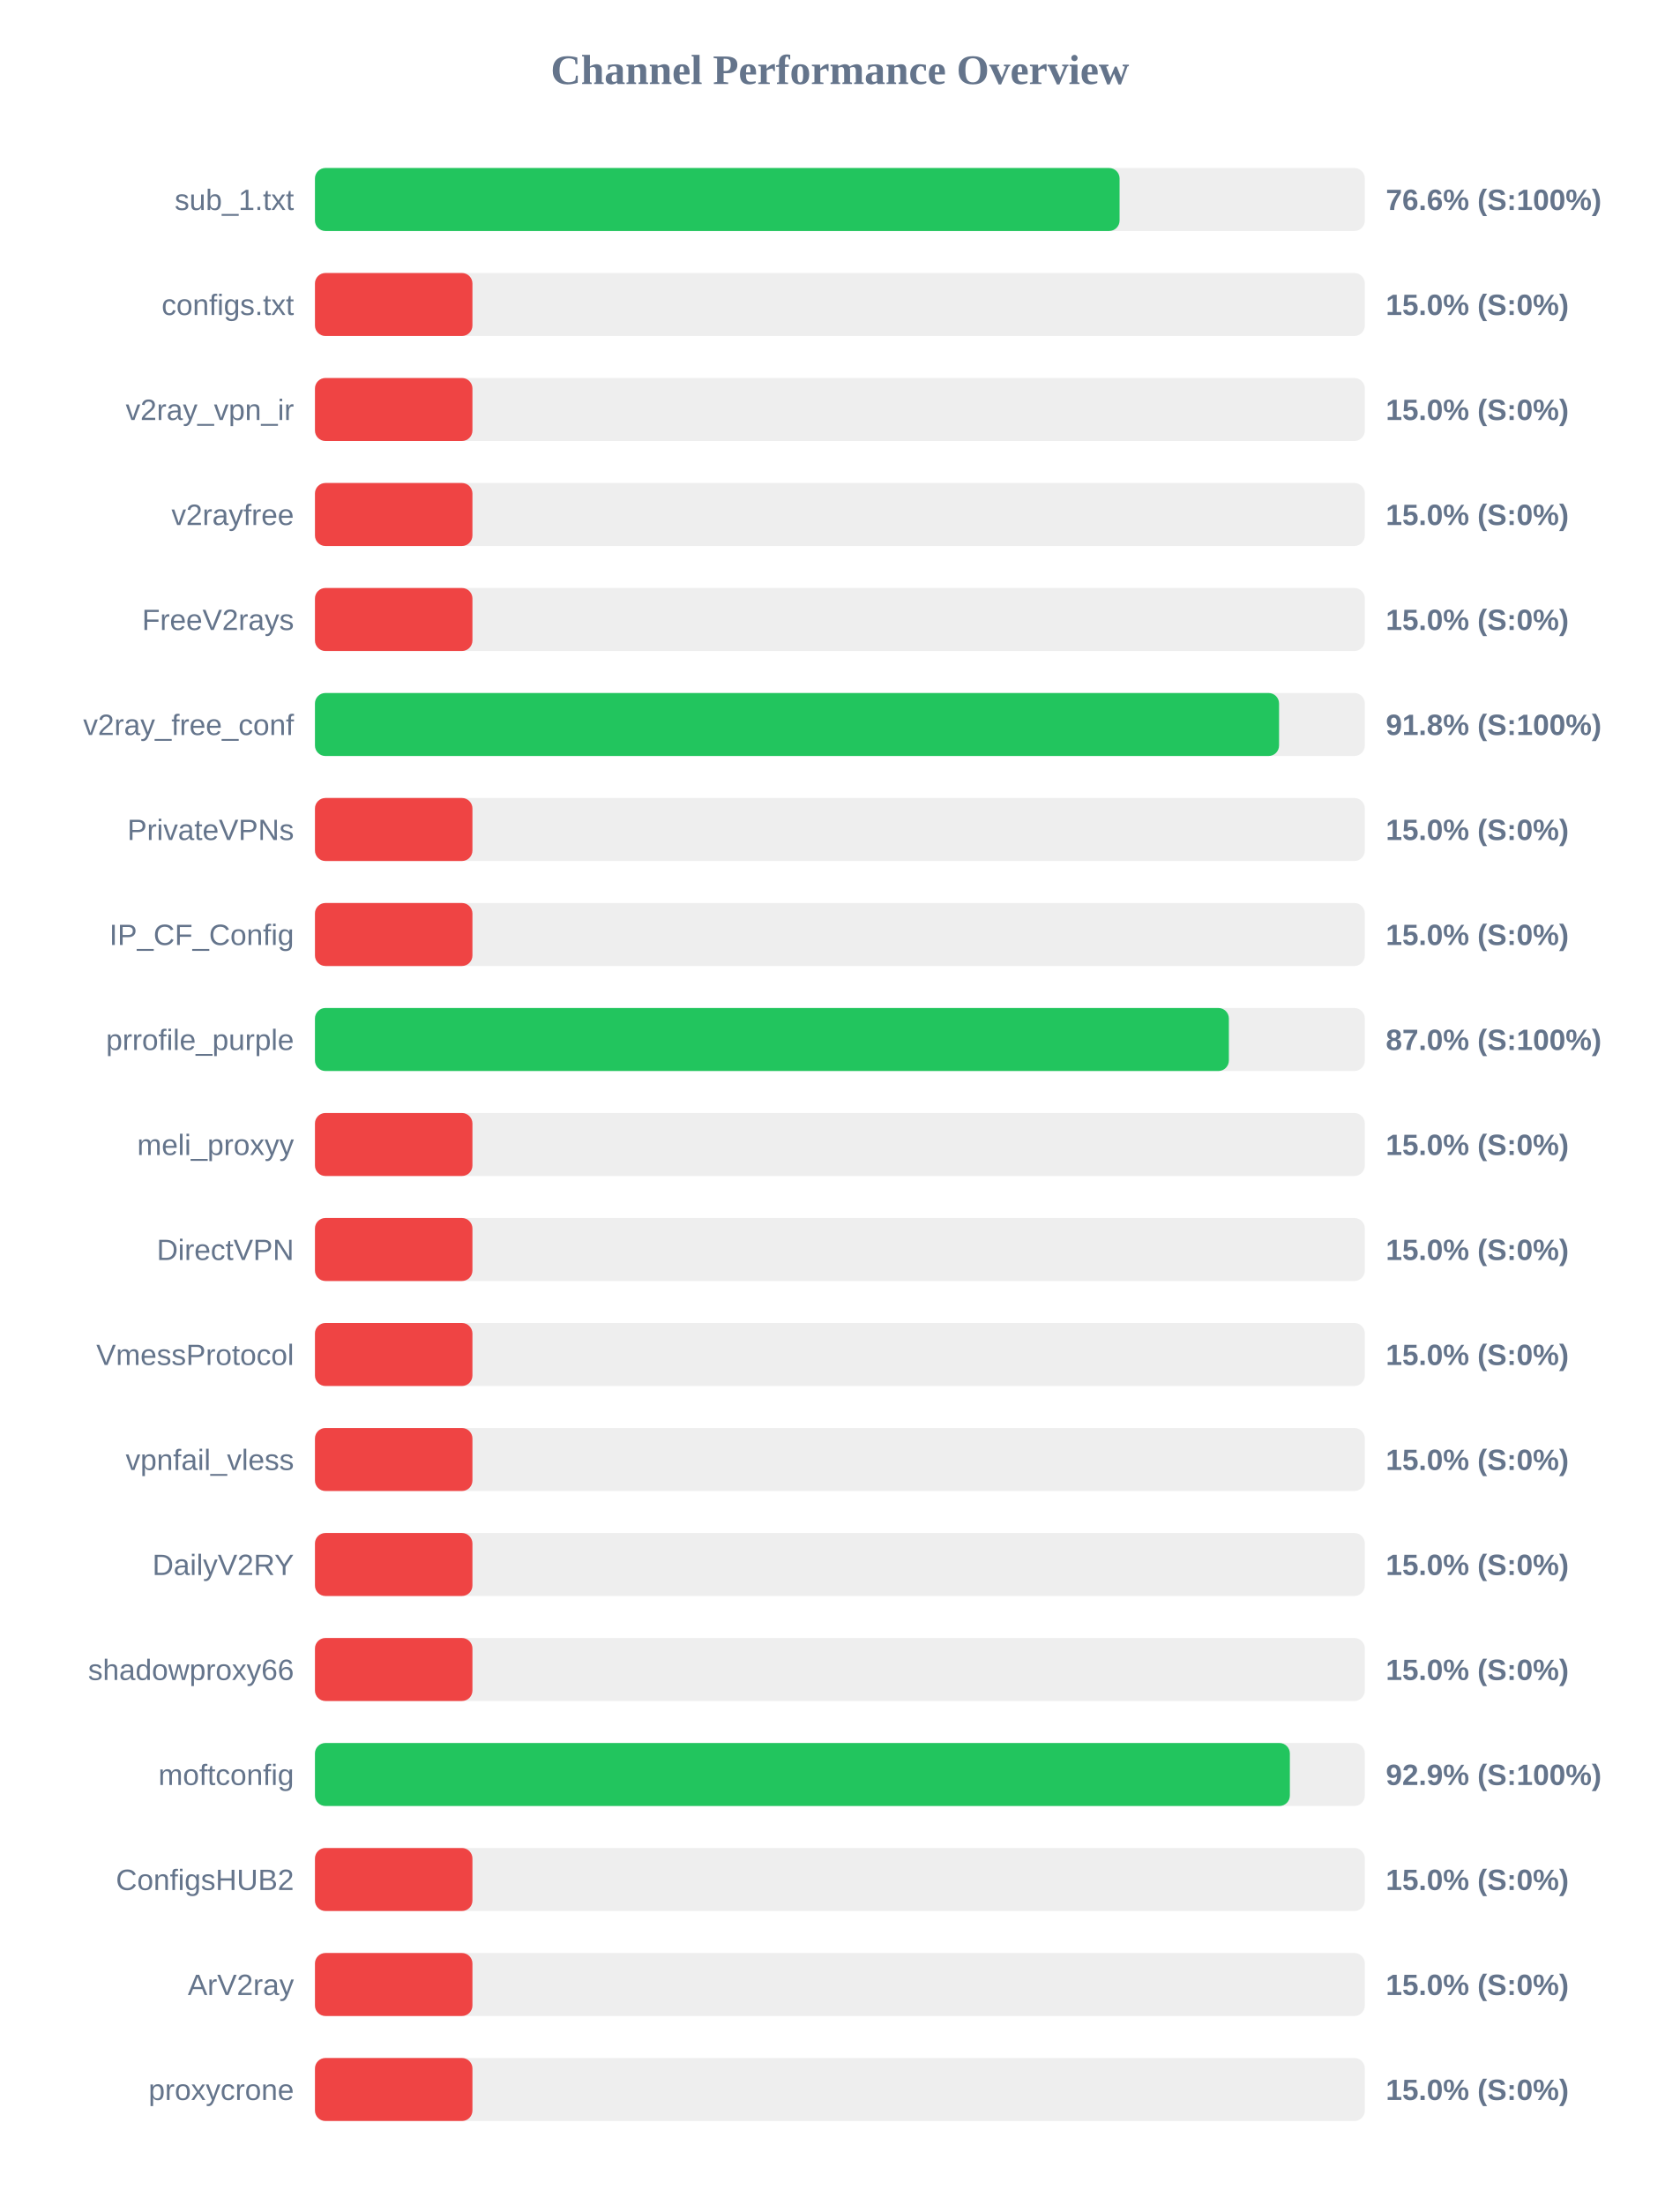
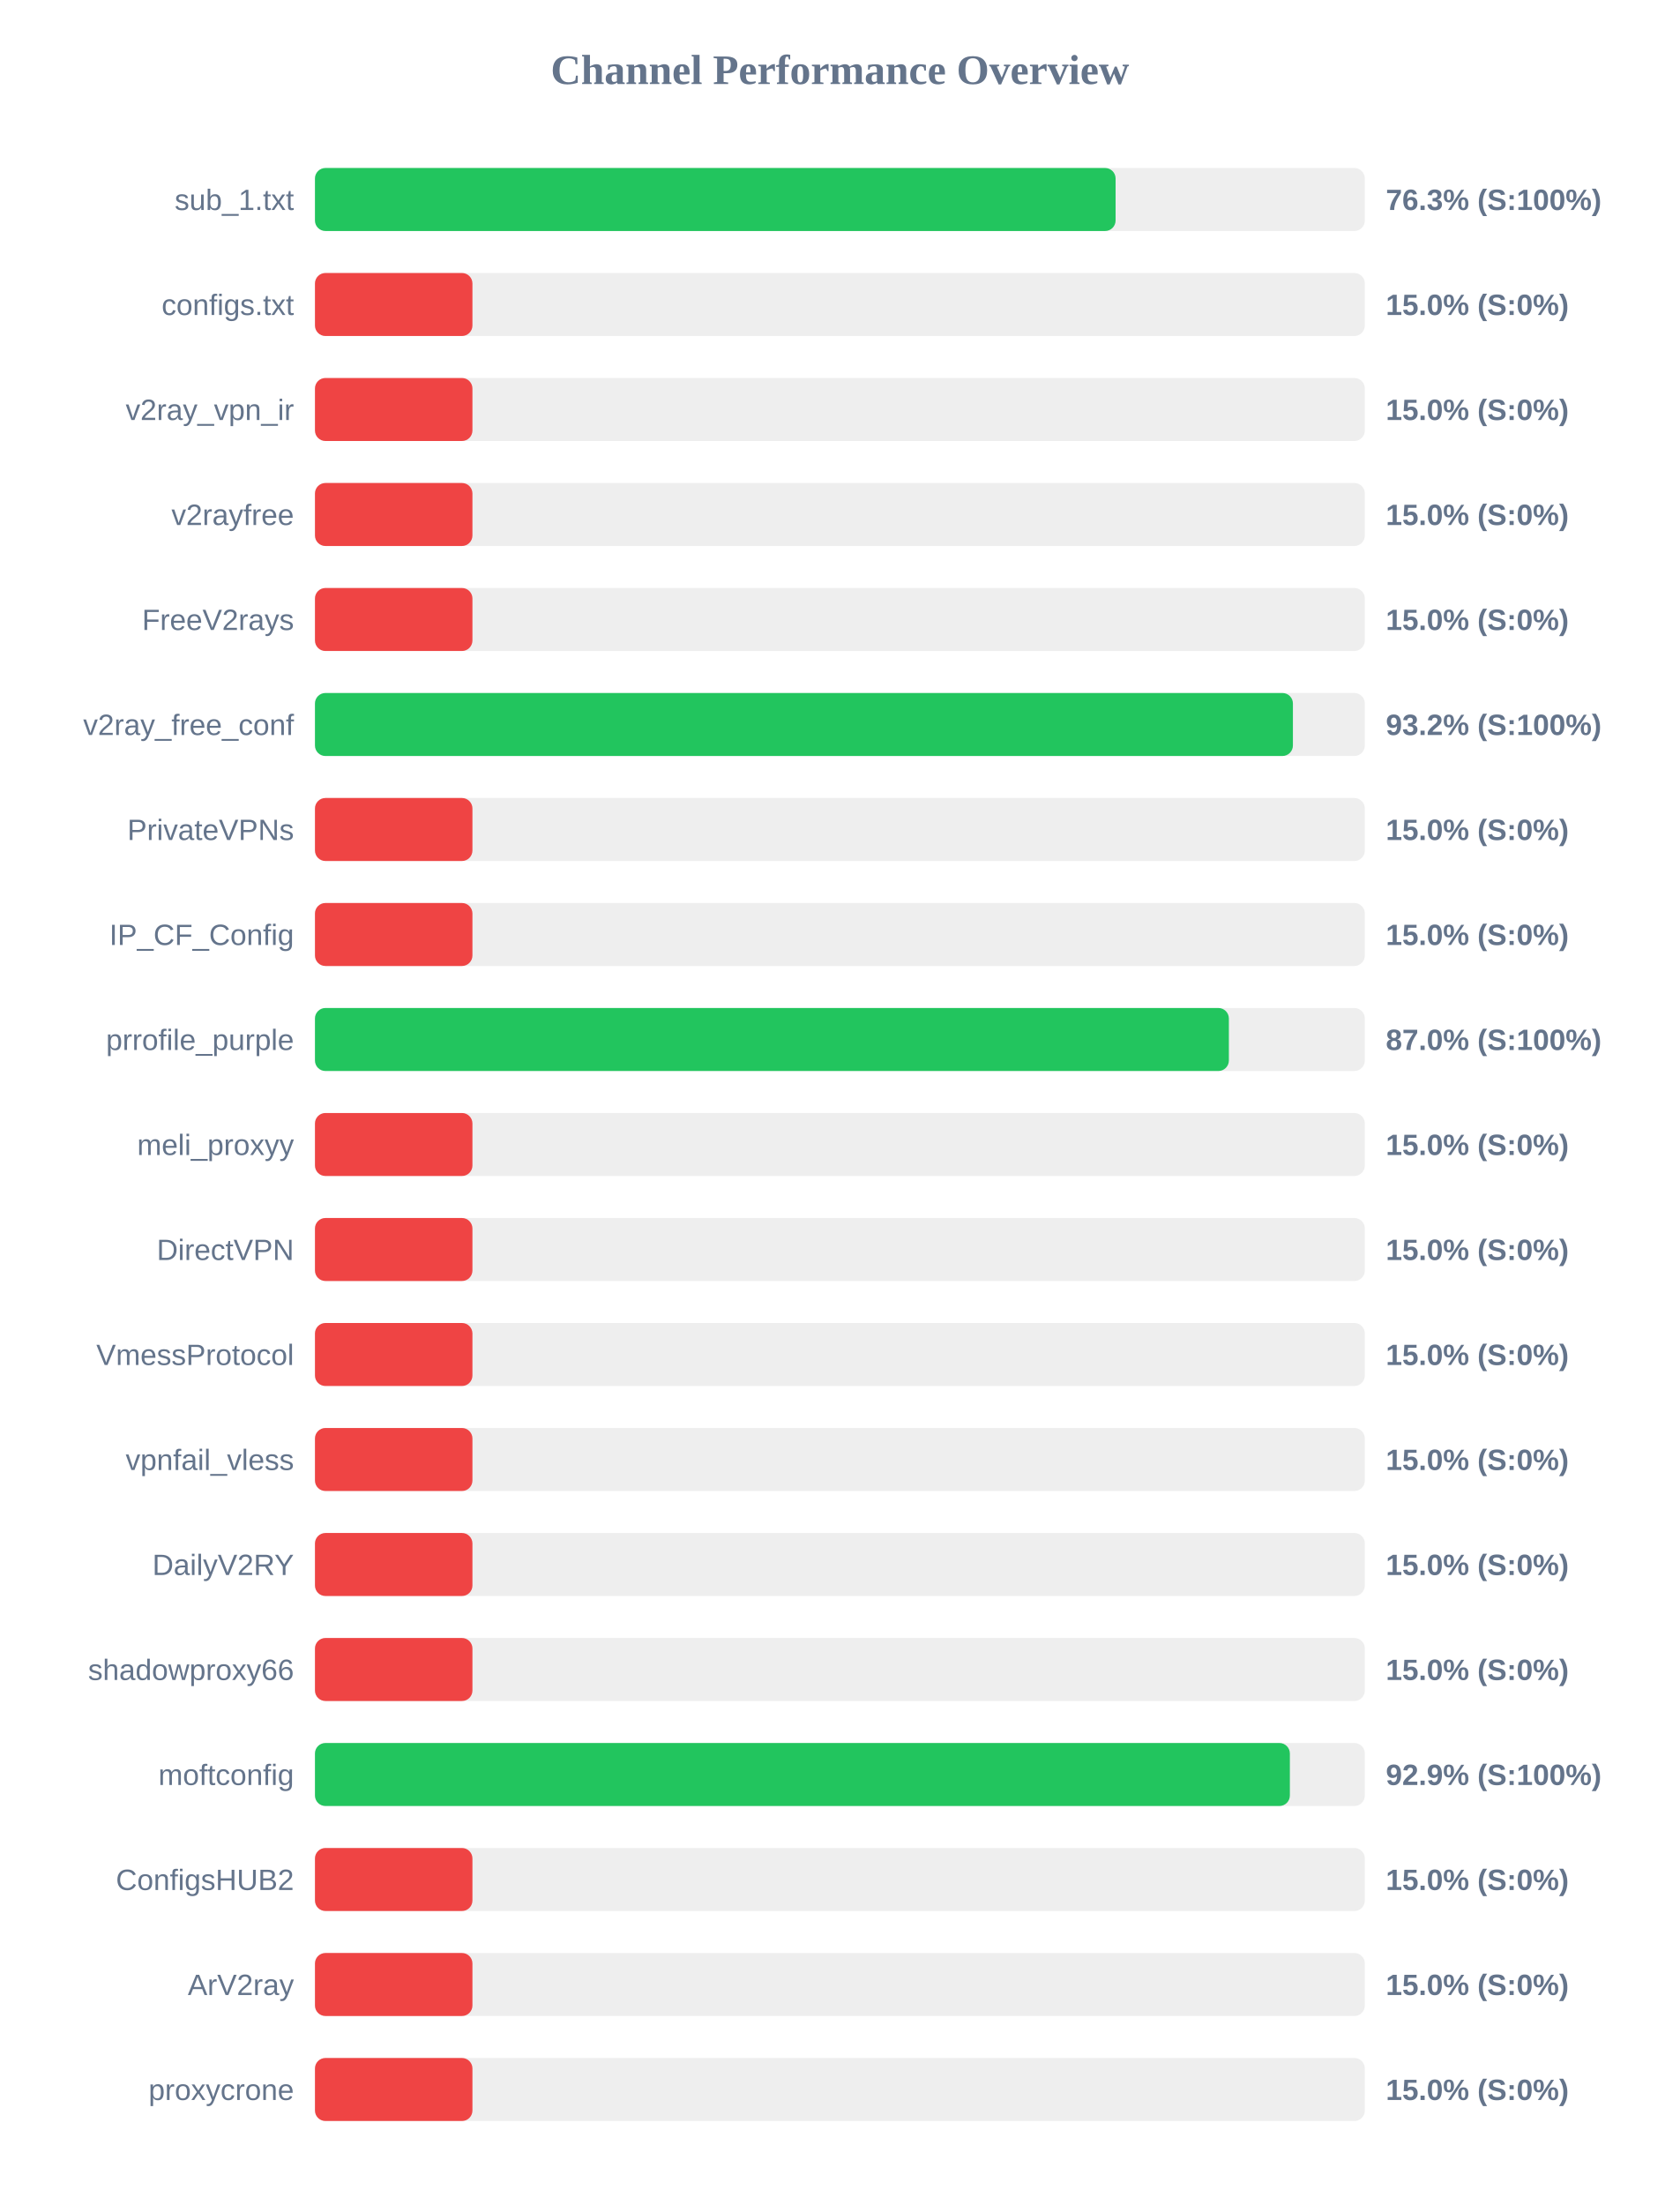
<svg xmlns="http://www.w3.org/2000/svg" width="800" height="1050" version="1.1">
  <style>
        .row { font: 14px Arial; fill: #64748b; }
        .score { font: bold 14px Arial; fill: #64748b; }
    </style>
  <text x="400" y="40" text-anchor="middle" font-size="20px" font-weight="bold" fill="#64748b">Channel Performance Overview</text>
  <rect x="150" y="80" width="500" height="30" fill="#eee" rx="5" />
-   <rect x="150" y="80" width="383.2" height="30" fill="#22c55e" rx="5" />
+   <rect x="150" y="80" width="381.3" height="30" fill="#22c55e" rx="5" />
  <text x="140" y="100" text-anchor="end" class="row">sub_1.txt</text>
-   <text x="660" y="100" text-anchor="start" class="score">76.6% (S:100%)</text>
+   <text x="660" y="100" text-anchor="start" class="score">76.3% (S:100%)</text>
  <rect x="150" y="130" width="500" height="30" fill="#eee" rx="5" />
  <rect x="150" y="130" width="75.0" height="30" fill="#ef4444" rx="5" />
  <text x="140" y="150" text-anchor="end" class="row">configs.txt</text>
  <text x="660" y="150" text-anchor="start" class="score">15.0% (S:0%)</text>
  <rect x="150" y="180" width="500" height="30" fill="#eee" rx="5" />
  <rect x="150" y="180" width="75.0" height="30" fill="#ef4444" rx="5" />
  <text x="140" y="200" text-anchor="end" class="row">v2ray_vpn_ir</text>
  <text x="660" y="200" text-anchor="start" class="score">15.0% (S:0%)</text>
  <rect x="150" y="230" width="500" height="30" fill="#eee" rx="5" />
  <rect x="150" y="230" width="75.0" height="30" fill="#ef4444" rx="5" />
  <text x="140" y="250" text-anchor="end" class="row">v2rayfree</text>
  <text x="660" y="250" text-anchor="start" class="score">15.0% (S:0%)</text>
  <rect x="150" y="280" width="500" height="30" fill="#eee" rx="5" />
  <rect x="150" y="280" width="75.0" height="30" fill="#ef4444" rx="5" />
  <text x="140" y="300" text-anchor="end" class="row">FreeV2rays</text>
  <text x="660" y="300" text-anchor="start" class="score">15.0% (S:0%)</text>
  <rect x="150" y="330" width="500" height="30" fill="#eee" rx="5" />
-   <rect x="150" y="330" width="459.15" height="30" fill="#22c55e" rx="5" />
+   <rect x="150" y="330" width="465.75" height="30" fill="#22c55e" rx="5" />
  <text x="140" y="350" text-anchor="end" class="row">v2ray_free_conf</text>
-   <text x="660" y="350" text-anchor="start" class="score">91.8% (S:100%)</text>
+   <text x="660" y="350" text-anchor="start" class="score">93.2% (S:100%)</text>
  <rect x="150" y="380" width="500" height="30" fill="#eee" rx="5" />
  <rect x="150" y="380" width="75.0" height="30" fill="#ef4444" rx="5" />
  <text x="140" y="400" text-anchor="end" class="row">PrivateVPNs</text>
  <text x="660" y="400" text-anchor="start" class="score">15.0% (S:0%)</text>
  <rect x="150" y="430" width="500" height="30" fill="#eee" rx="5" />
  <rect x="150" y="430" width="75.0" height="30" fill="#ef4444" rx="5" />
  <text x="140" y="450" text-anchor="end" class="row">IP_CF_Config</text>
  <text x="660" y="450" text-anchor="start" class="score">15.0% (S:0%)</text>
  <rect x="150" y="480" width="500" height="30" fill="#eee" rx="5" />
  <rect x="150" y="480" width="435.25" height="30" fill="#22c55e" rx="5" />
  <text x="140" y="500" text-anchor="end" class="row">prrofile_purple</text>
  <text x="660" y="500" text-anchor="start" class="score">87.0% (S:100%)</text>
  <rect x="150" y="530" width="500" height="30" fill="#eee" rx="5" />
  <rect x="150" y="530" width="75.0" height="30" fill="#ef4444" rx="5" />
  <text x="140" y="550" text-anchor="end" class="row">meli_proxyy</text>
  <text x="660" y="550" text-anchor="start" class="score">15.0% (S:0%)</text>
  <rect x="150" y="580" width="500" height="30" fill="#eee" rx="5" />
  <rect x="150" y="580" width="75.0" height="30" fill="#ef4444" rx="5" />
  <text x="140" y="600" text-anchor="end" class="row">DirectVPN</text>
  <text x="660" y="600" text-anchor="start" class="score">15.0% (S:0%)</text>
  <rect x="150" y="630" width="500" height="30" fill="#eee" rx="5" />
  <rect x="150" y="630" width="75.0" height="30" fill="#ef4444" rx="5" />
  <text x="140" y="650" text-anchor="end" class="row">VmessProtocol</text>
  <text x="660" y="650" text-anchor="start" class="score">15.0% (S:0%)</text>
  <rect x="150" y="680" width="500" height="30" fill="#eee" rx="5" />
  <rect x="150" y="680" width="75.0" height="30" fill="#ef4444" rx="5" />
  <text x="140" y="700" text-anchor="end" class="row">vpnfail_vless</text>
  <text x="660" y="700" text-anchor="start" class="score">15.0% (S:0%)</text>
  <rect x="150" y="730" width="500" height="30" fill="#eee" rx="5" />
  <rect x="150" y="730" width="75.0" height="30" fill="#ef4444" rx="5" />
  <text x="140" y="750" text-anchor="end" class="row">DailyV2RY</text>
  <text x="660" y="750" text-anchor="start" class="score">15.0% (S:0%)</text>
  <rect x="150" y="780" width="500" height="30" fill="#eee" rx="5" />
  <rect x="150" y="780" width="75.0" height="30" fill="#ef4444" rx="5" />
  <text x="140" y="800" text-anchor="end" class="row">shadowproxy66</text>
  <text x="660" y="800" text-anchor="start" class="score">15.0% (S:0%)</text>
  <rect x="150" y="830" width="500" height="30" fill="#eee" rx="5" />
  <rect x="150" y="830" width="464.3" height="30" fill="#22c55e" rx="5" />
  <text x="140" y="850" text-anchor="end" class="row">moftconfig</text>
  <text x="660" y="850" text-anchor="start" class="score">92.9% (S:100%)</text>
  <rect x="150" y="880" width="500" height="30" fill="#eee" rx="5" />
  <rect x="150" y="880" width="75.0" height="30" fill="#ef4444" rx="5" />
  <text x="140" y="900" text-anchor="end" class="row">ConfigsHUB2</text>
  <text x="660" y="900" text-anchor="start" class="score">15.0% (S:0%)</text>
  <rect x="150" y="930" width="500" height="30" fill="#eee" rx="5" />
  <rect x="150" y="930" width="75.0" height="30" fill="#ef4444" rx="5" />
  <text x="140" y="950" text-anchor="end" class="row">ArV2ray</text>
  <text x="660" y="950" text-anchor="start" class="score">15.0% (S:0%)</text>
  <rect x="150" y="980" width="500" height="30" fill="#eee" rx="5" />
  <rect x="150" y="980" width="75.0" height="30" fill="#ef4444" rx="5" />
  <text x="140" y="1000" text-anchor="end" class="row">proxycrone</text>
  <text x="660" y="1000" text-anchor="start" class="score">15.0% (S:0%)</text>
</svg>
